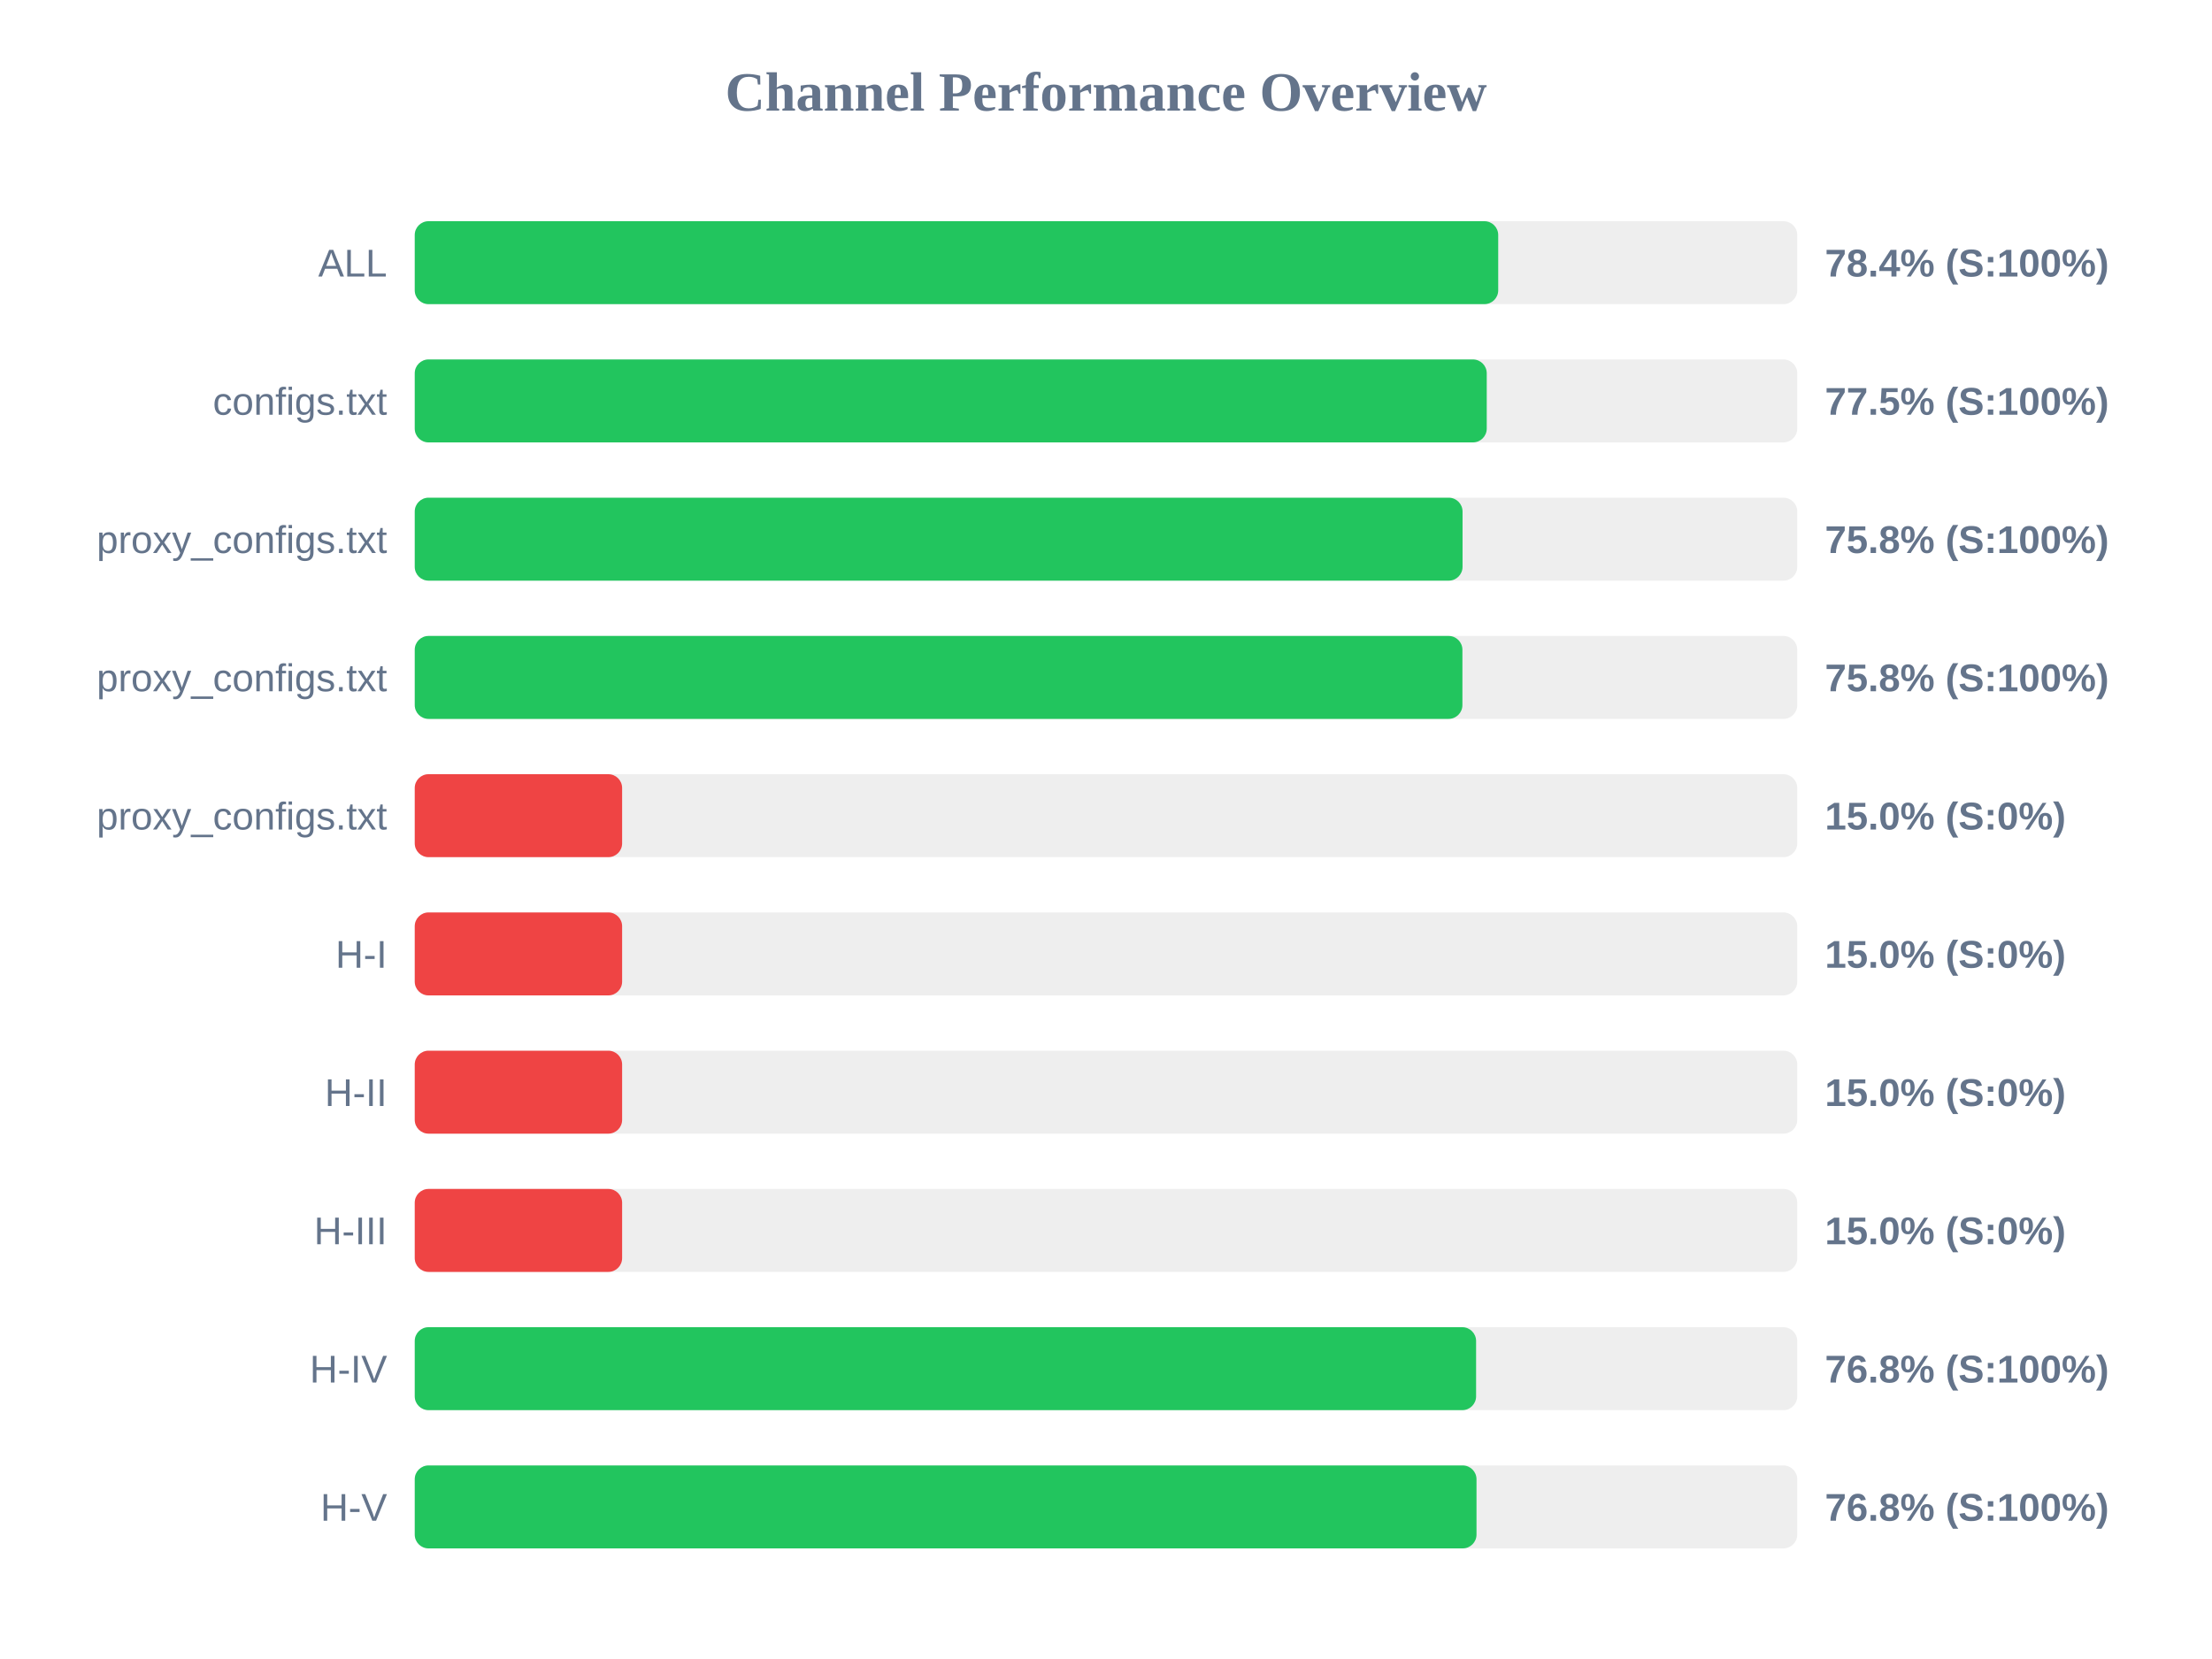
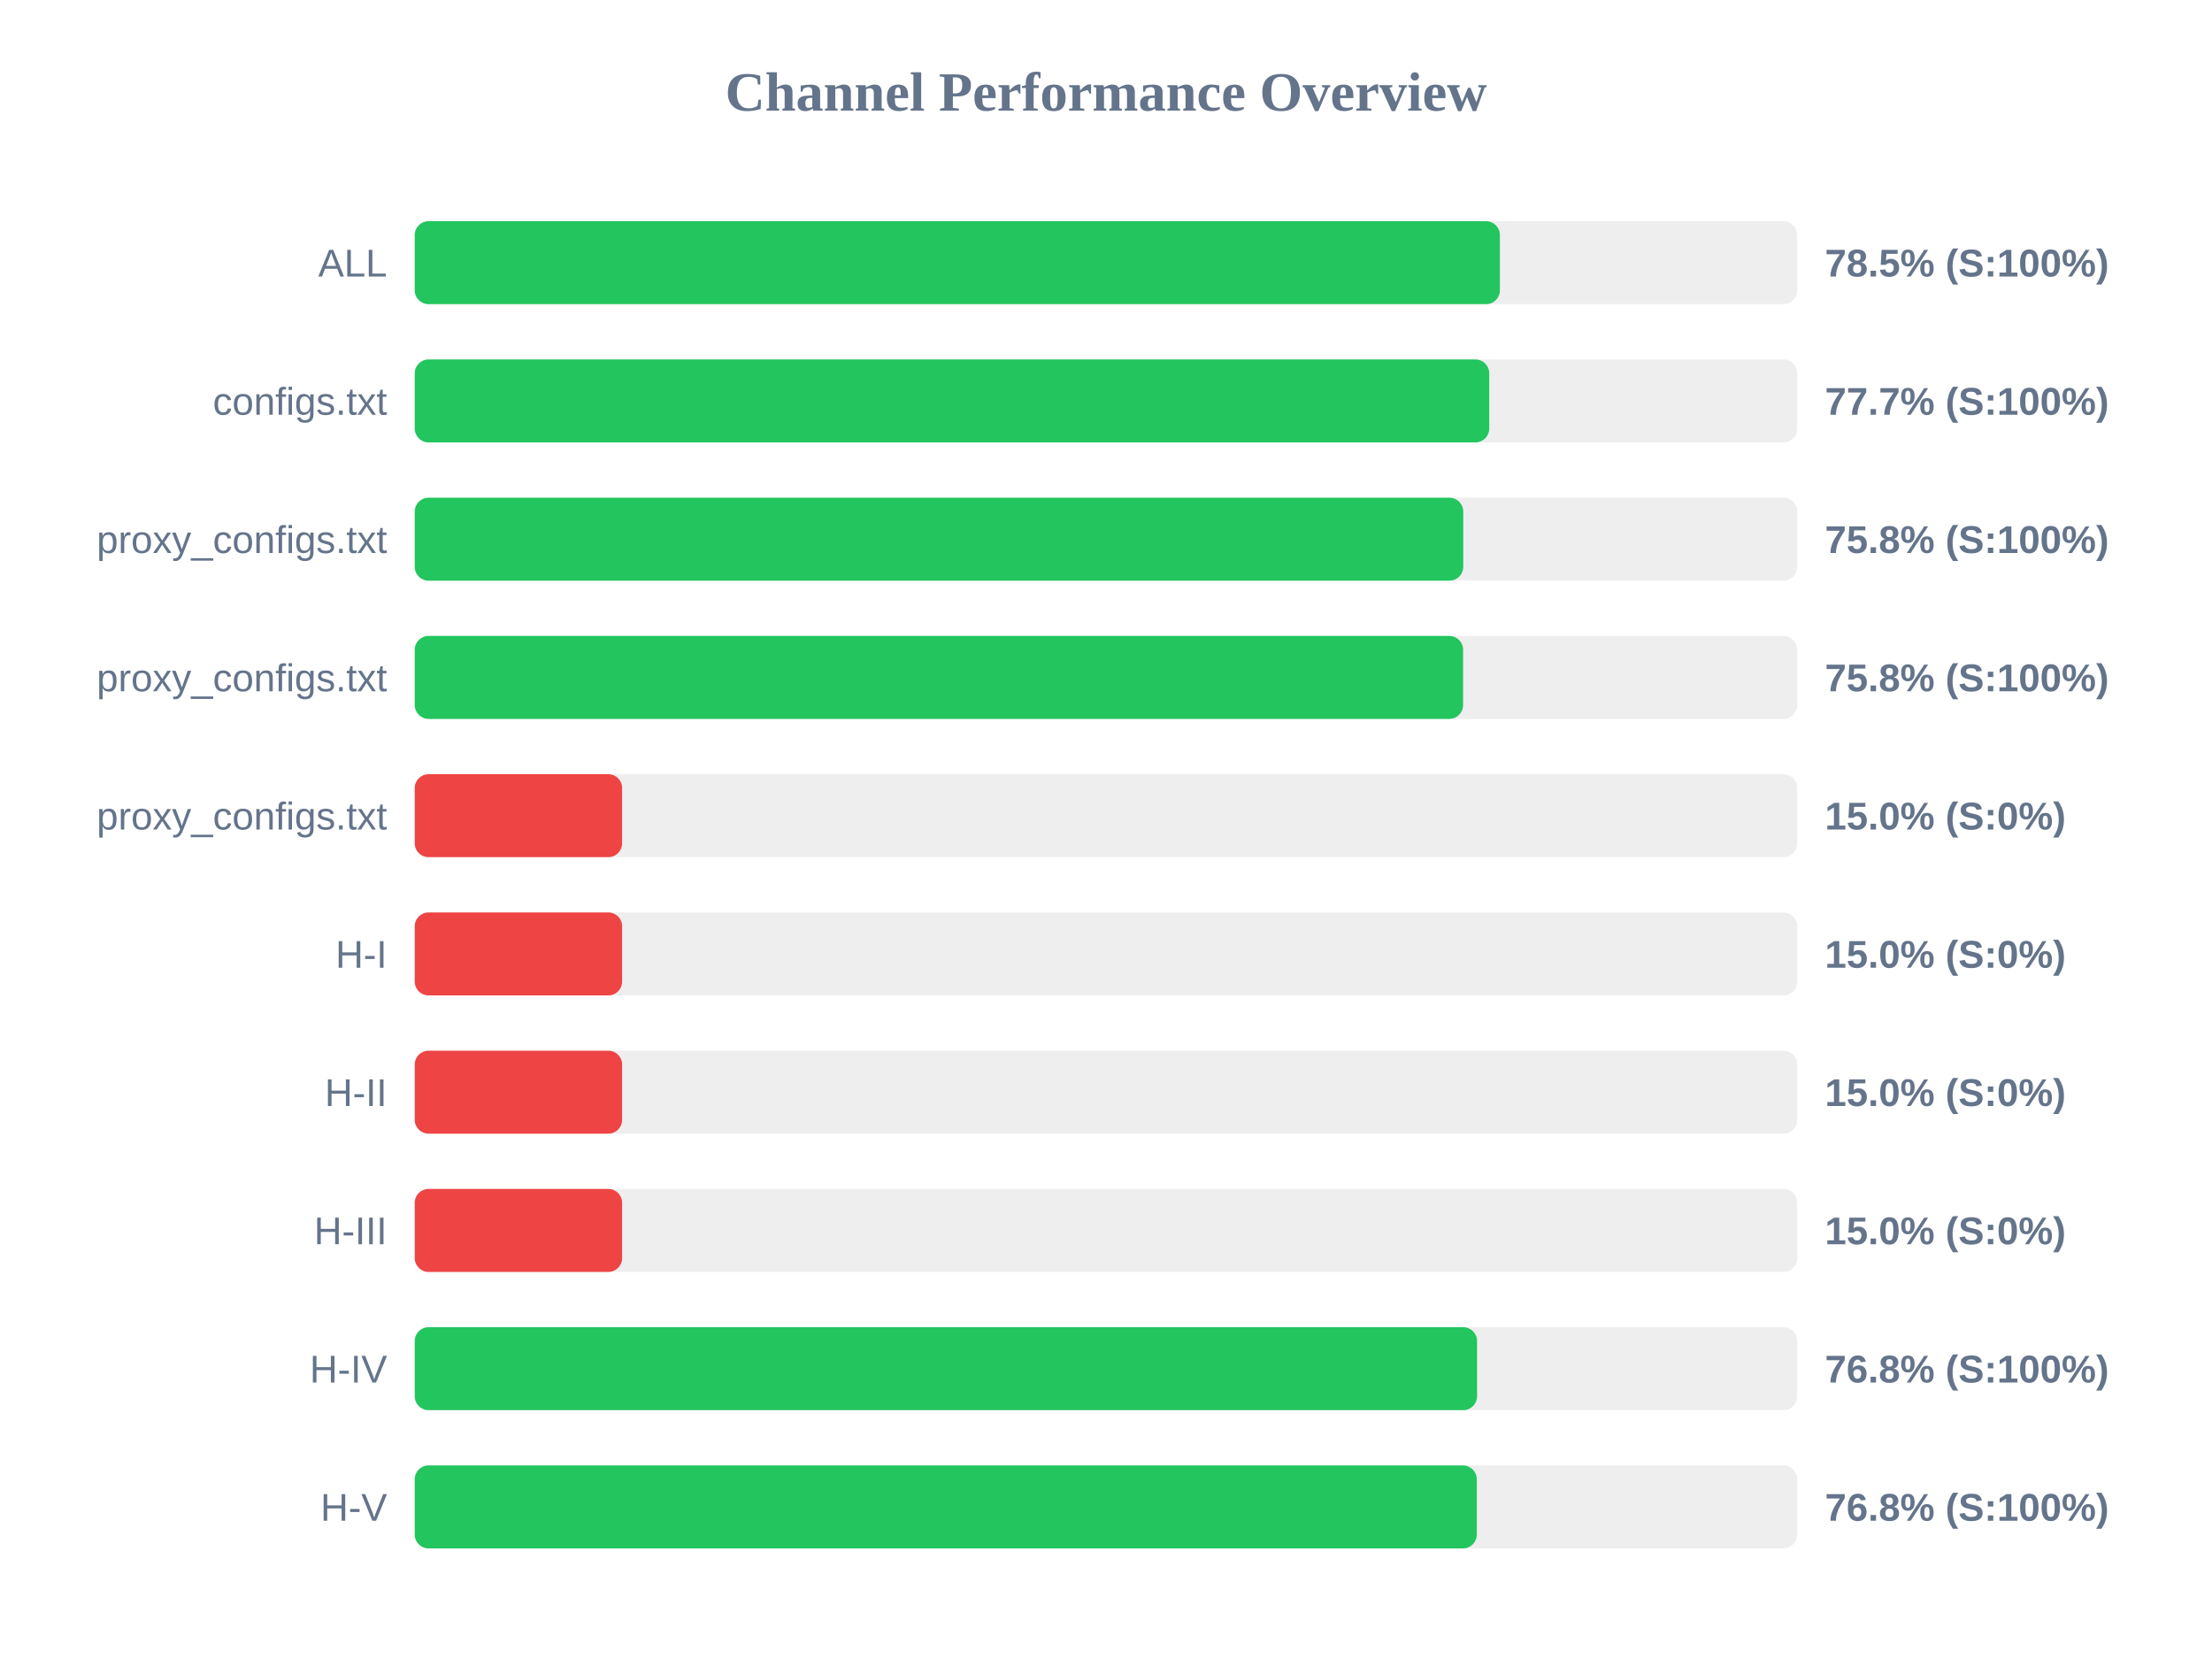
<svg xmlns="http://www.w3.org/2000/svg" width="800" height="600" version="1.1">
  <style>
        .row { font: 14px Arial; fill: #64748b; }
        .score { font: bold 14px Arial; fill: #64748b; }
    </style>
  <text x="400" y="40" text-anchor="middle" font-size="20px" font-weight="bold" fill="#64748b">Channel Performance Overview</text>
  <rect x="150" y="80" width="500" height="30" fill="#eee" rx="5" />
-   <rect x="150" y="80" width="391.85" height="30" fill="#22c55e" rx="5" />
+   <rect x="150" y="80" width="392.45" height="30" fill="#22c55e" rx="5" />
  <text x="140" y="100" text-anchor="end" class="row">ALL</text>
-   <text x="660" y="100" text-anchor="start" class="score">78.4% (S:100%)</text>
+   <text x="660" y="100" text-anchor="start" class="score">78.5% (S:100%)</text>
  <rect x="150" y="130" width="500" height="30" fill="#eee" rx="5" />
-   <rect x="150" y="130" width="387.7" height="30" fill="#22c55e" rx="5" />
+   <rect x="150" y="130" width="388.6" height="30" fill="#22c55e" rx="5" />
  <text x="140" y="150" text-anchor="end" class="row">configs.txt</text>
-   <text x="660" y="150" text-anchor="start" class="score">77.5% (S:100%)</text>
+   <text x="660" y="150" text-anchor="start" class="score">77.7% (S:100%)</text>
  <rect x="150" y="180" width="500" height="30" fill="#eee" rx="5" />
-   <rect x="150" y="180" width="378.95" height="30" fill="#22c55e" rx="5" />
+   <rect x="150" y="180" width="379.2" height="30" fill="#22c55e" rx="5" />
  <text x="140" y="200" text-anchor="end" class="row">proxy_configs.txt</text>
  <text x="660" y="200" text-anchor="start" class="score">75.8% (S:100%)</text>
  <rect x="150" y="230" width="500" height="30" fill="#eee" rx="5" />
-   <rect x="150" y="230" width="378.9" height="30" fill="#22c55e" rx="5" />
+   <rect x="150" y="230" width="379.15" height="30" fill="#22c55e" rx="5" />
  <text x="140" y="250" text-anchor="end" class="row">proxy_configs.txt</text>
  <text x="660" y="250" text-anchor="start" class="score">75.8% (S:100%)</text>
  <rect x="150" y="280" width="500" height="30" fill="#eee" rx="5" />
  <rect x="150" y="280" width="75.0" height="30" fill="#ef4444" rx="5" />
  <text x="140" y="300" text-anchor="end" class="row">proxy_configs.txt</text>
  <text x="660" y="300" text-anchor="start" class="score">15.0% (S:0%)</text>
  <rect x="150" y="330" width="500" height="30" fill="#eee" rx="5" />
  <rect x="150" y="330" width="75.0" height="30" fill="#ef4444" rx="5" />
  <text x="140" y="350" text-anchor="end" class="row">H-I</text>
  <text x="660" y="350" text-anchor="start" class="score">15.0% (S:0%)</text>
  <rect x="150" y="380" width="500" height="30" fill="#eee" rx="5" />
  <rect x="150" y="380" width="75.0" height="30" fill="#ef4444" rx="5" />
  <text x="140" y="400" text-anchor="end" class="row">H-II</text>
  <text x="660" y="400" text-anchor="start" class="score">15.0% (S:0%)</text>
  <rect x="150" y="430" width="500" height="30" fill="#eee" rx="5" />
  <rect x="150" y="430" width="75.0" height="30" fill="#ef4444" rx="5" />
  <text x="140" y="450" text-anchor="end" class="row">H-III</text>
  <text x="660" y="450" text-anchor="start" class="score">15.0% (S:0%)</text>
  <rect x="150" y="480" width="500" height="30" fill="#eee" rx="5" />
-   <rect x="150" y="480" width="383.85" height="30" fill="#22c55e" rx="5" />
+   <rect x="150" y="480" width="384.2" height="30" fill="#22c55e" rx="5" />
  <text x="140" y="500" text-anchor="end" class="row">H-IV</text>
  <text x="660" y="500" text-anchor="start" class="score">76.8% (S:100%)</text>
  <rect x="150" y="530" width="500" height="30" fill="#eee" rx="5" />
-   <rect x="150" y="530" width="384.0" height="30" fill="#22c55e" rx="5" />
+   <rect x="150" y="530" width="384.1" height="30" fill="#22c55e" rx="5" />
  <text x="140" y="550" text-anchor="end" class="row">H-V</text>
  <text x="660" y="550" text-anchor="start" class="score">76.8% (S:100%)</text>
</svg>
